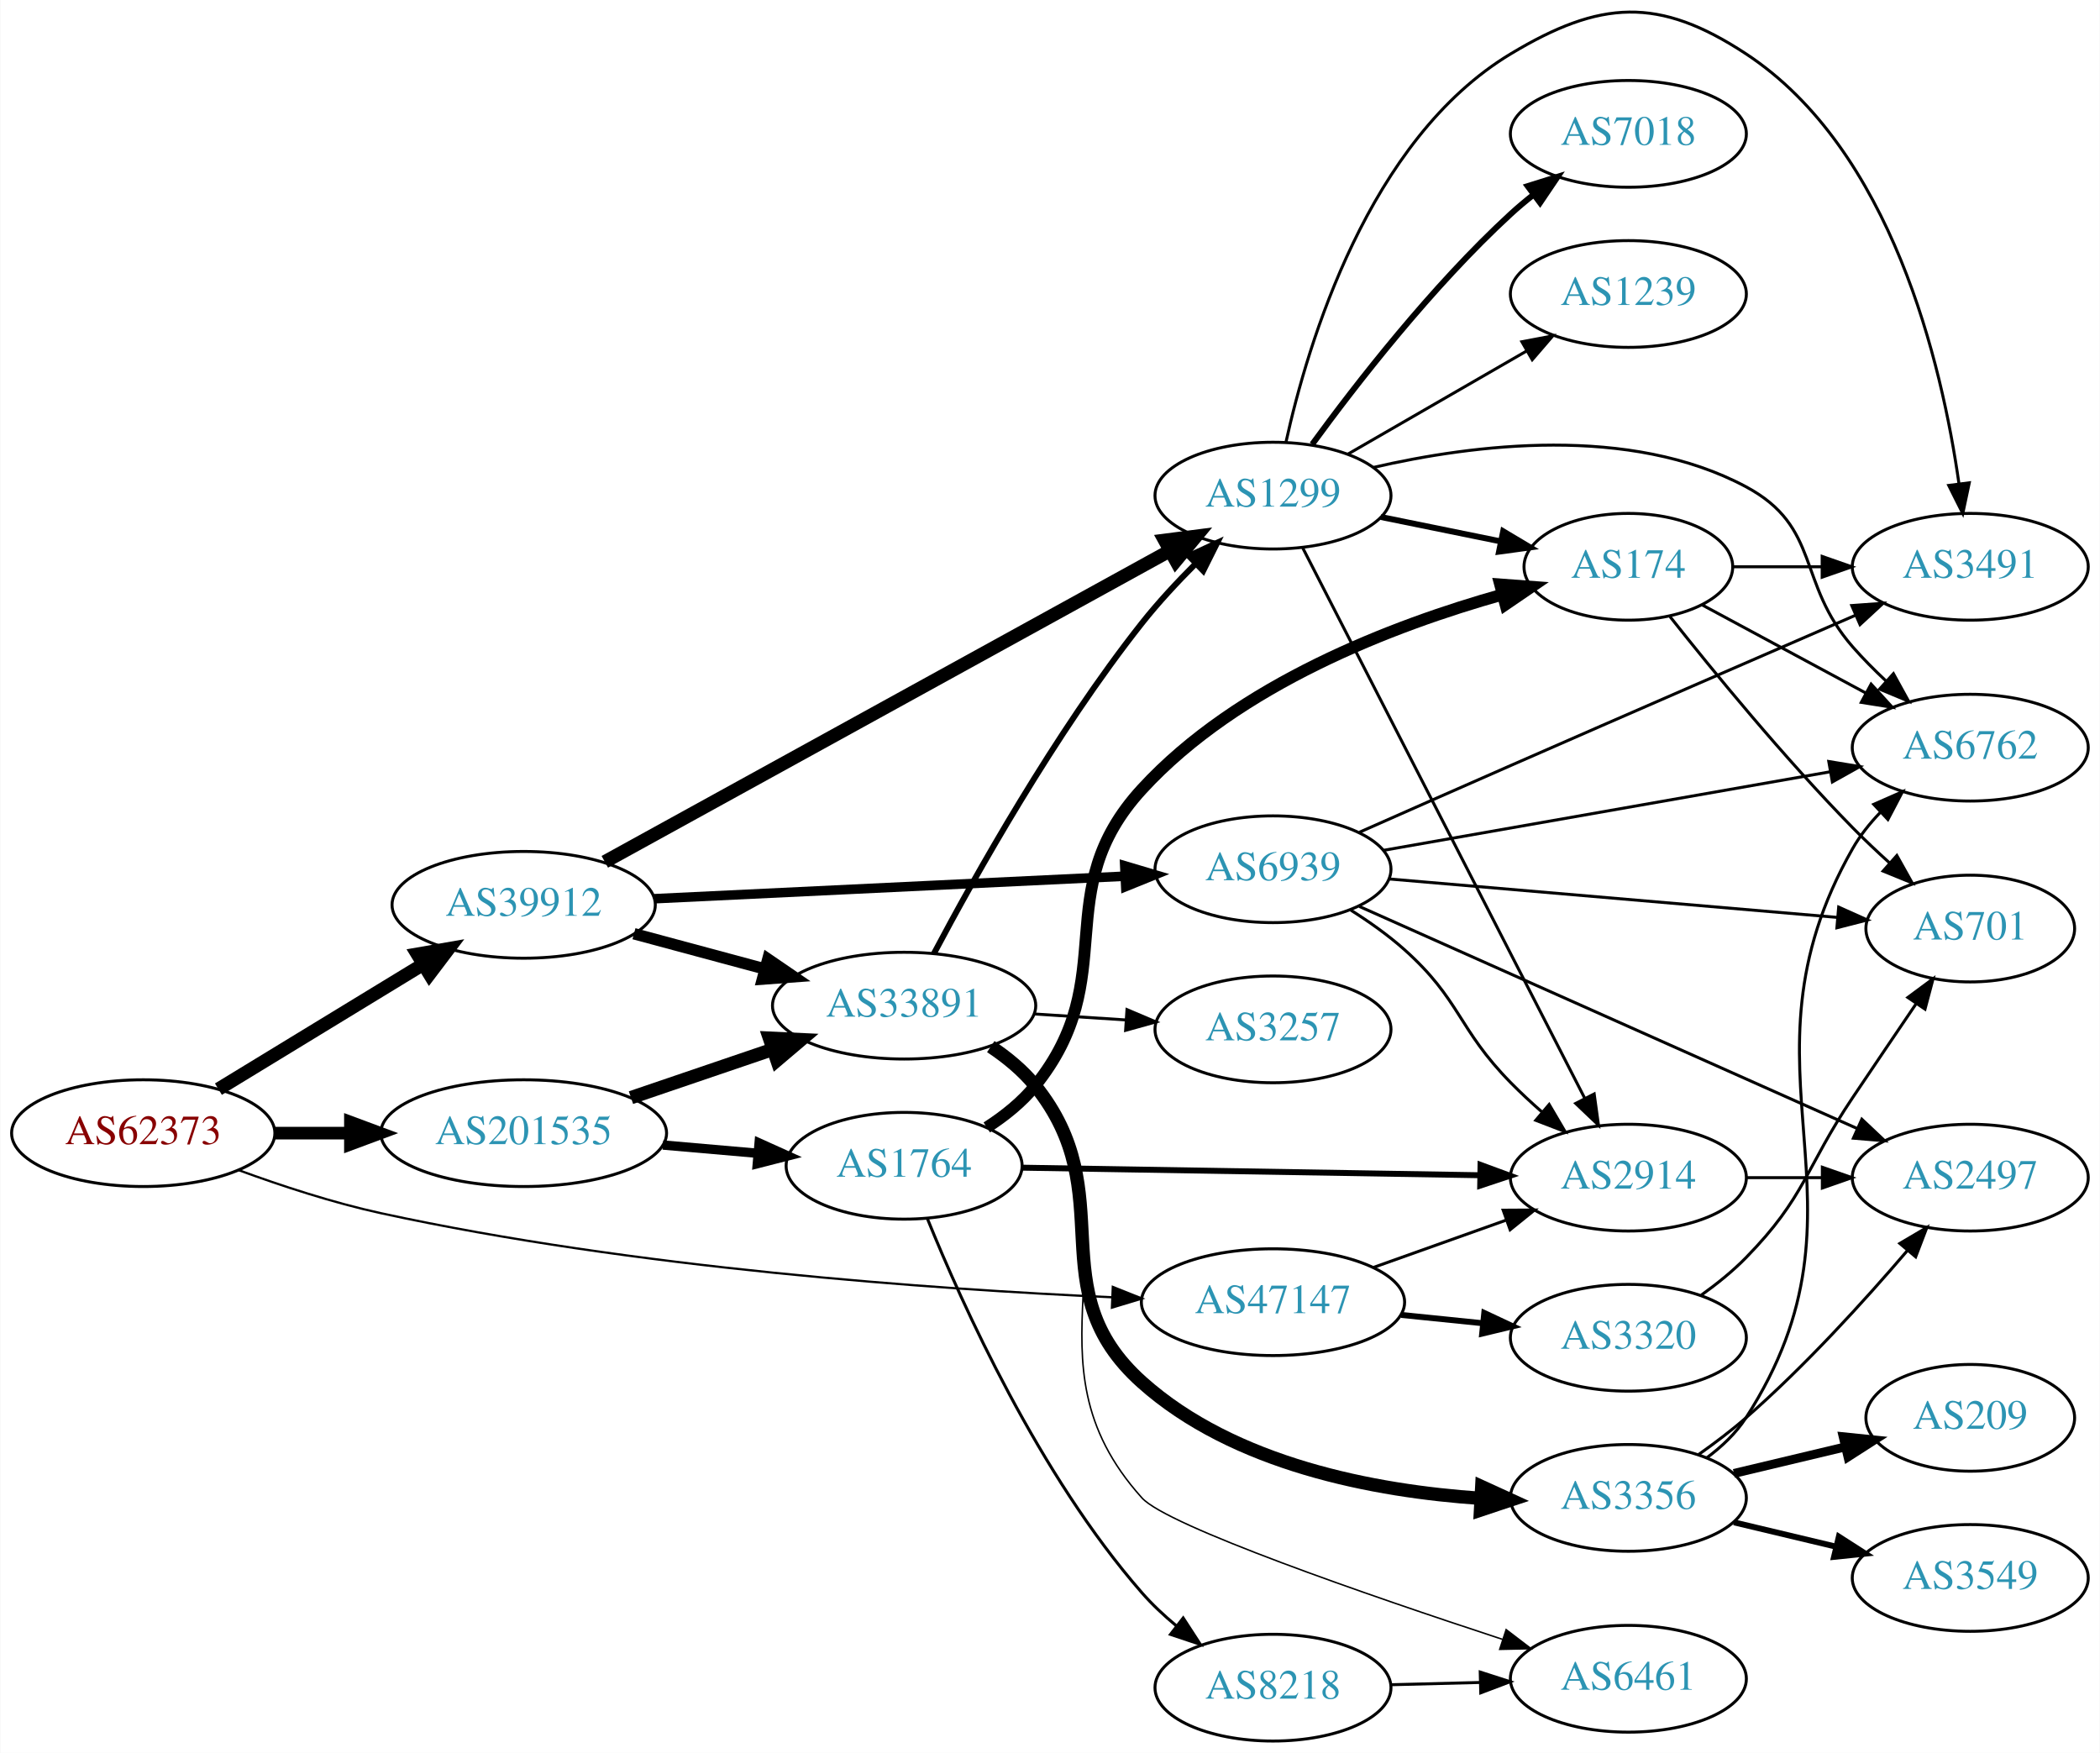
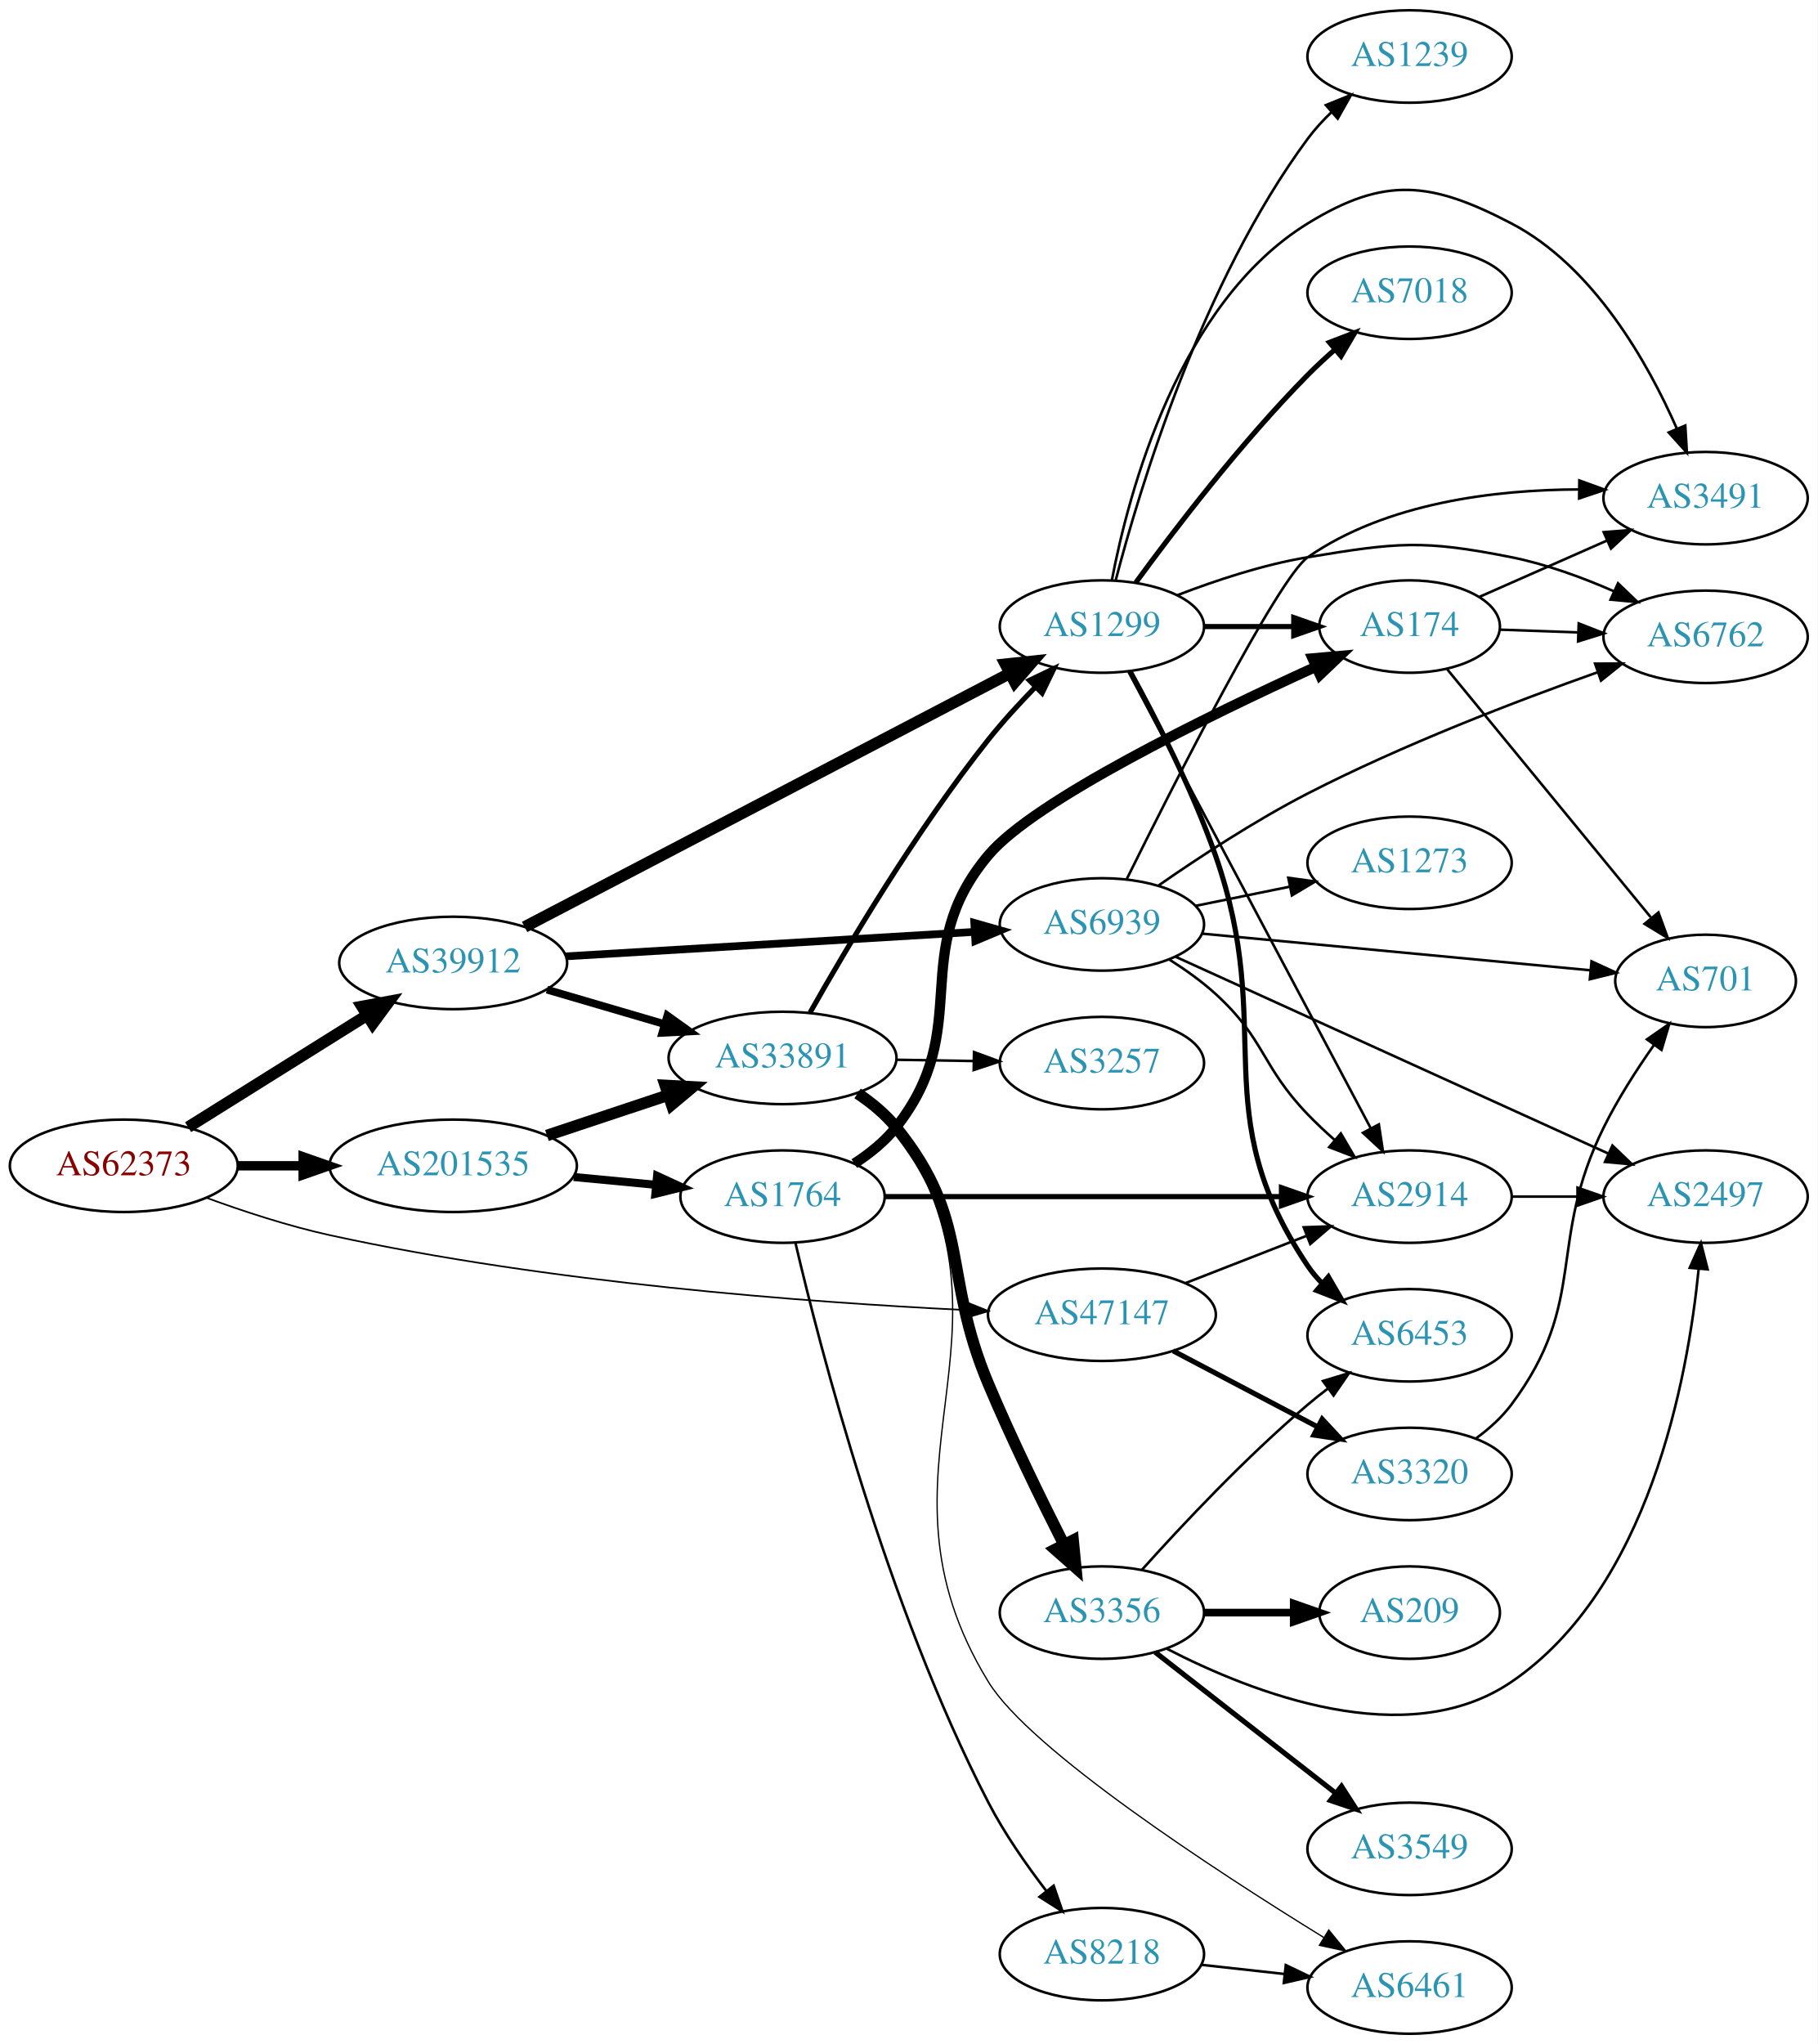
- <svg xmlns="http://www.w3.org/2000/svg" xmlns:xlink="http://www.w3.org/1999/xlink" width="708pt" height="591pt" viewBox="0.00 0.00 707.95 591.14">
-   <g id="graph0" class="graph" transform="scale(1 1) rotate(0) translate(4 587.144)">
-     <polygon fill="white" stroke="none" points="-4,4 -4,-587.144 703.954,-587.144 703.954,4 -4,4" />
+ <svg xmlns="http://www.w3.org/2000/svg" xmlns:xlink="http://www.w3.org/1999/xlink" width="708pt" height="796pt" viewBox="0.00 0.00 707.95 796.00">
+   <g id="graph0" class="graph" transform="scale(1 1) rotate(0) translate(4 792)">
+     <polygon fill="white" stroke="none" points="-4,4 -4,-792 703.954,-792 703.954,4 -4,4" />
    <g id="node1" class="node">
      <g id="a_node1">
        <a xlink:href="/asn/62373" xlink:title="AS62373 ~ Christian Singerl [AT]">
-           <ellipse fill="#ffffff" stroke="black" cx="44.196" cy="-205" rx="44.393" ry="18" />
-           <text text-anchor="middle" x="44.196" y="-201.3" font-family="Times,serif" font-size="14.00" fill="#880000">AS62373</text>
+           <ellipse fill="#ffffff" stroke="black" cx="44.196" cy="-338" rx="44.393" ry="18" />
+           <text text-anchor="middle" x="44.196" y="-334.3" font-family="Times,serif" font-size="14.00" fill="#880000">AS62373</text>
        </a>
      </g>
    </g>
    <g id="node2" class="node">
      <g id="a_node2">
        <a xlink:href="/asn/39912" xlink:title="AS39912 ~ oja.at GmbH [AT]">
-           <ellipse fill="#ffffff" stroke="black" cx="172.488" cy="-282" rx="44.393" ry="18" />
-           <text text-anchor="middle" x="172.488" y="-278.3" font-family="Times,serif" font-size="14.00" fill="#2c94b3">AS39912</text>
+           <ellipse fill="#ffffff" stroke="black" cx="172.488" cy="-417" rx="44.393" ry="18" />
+           <text text-anchor="middle" x="172.488" y="-413.3" font-family="Times,serif" font-size="14.00" fill="#2c94b3">AS39912</text>
        </a>
      </g>
    </g>
    <g id="edge1" class="edge">
-       <path fill="none" stroke="black" stroke-width="4.5" d="M69.546,-219.846C89.202,-231.83 117.045,-248.806 138.667,-261.989" />
-       <polygon fill="black" stroke="black" stroke-width="4.5" points="136.624,-265.355 147.212,-267.199 140.724,-258.632 136.624,-265.355" />
+       <path fill="none" stroke="black" stroke-width="4.5" d="M69.248,-353.045C88.999,-365.4 117.162,-383.017 138.931,-396.634" />
+       <polygon fill="black" stroke="black" stroke-width="4.5" points="136.96,-400.046 147.526,-402.011 141.136,-393.369 136.96,-400.046" />
    </g>
    <g id="node3" class="node">
      <g id="a_node3">
        <a xlink:href="/asn/47147" xlink:title="AS47147 ~ ANEXIA Internetdienstleistungs GmbH [AT]">
-           <ellipse fill="#ffffff" stroke="black" cx="425.172" cy="-148" rx="44.393" ry="18" />
-           <text text-anchor="middle" x="425.172" y="-144.3" font-family="Times,serif" font-size="14.00" fill="#2c94b3">AS47147</text>
+           <ellipse fill="#ffffff" stroke="black" cx="425.172" cy="-280" rx="44.393" ry="18" />
+           <text text-anchor="middle" x="425.172" y="-276.3" font-family="Times,serif" font-size="14.00" fill="#2c94b3">AS47147</text>
        </a>
      </g>
    </g>
    <g id="edge2" class="edge">
-       <path fill="none" stroke="black" stroke-width="0.75" d="M76.328,-192.542C90.736,-187.258 108.21,-181.519 124.392,-178 209.427,-159.506 310.552,-152.379 370.937,-149.656" />
-       <polygon fill="black" stroke="black" stroke-width="0.75" points="371.155,-153.15 380.997,-149.226 370.856,-146.156 371.155,-153.15" />
+       <path fill="none" stroke="black" stroke-width="0.643" d="M76.334,-325.567C90.742,-320.288 108.216,-314.546 124.392,-311 209.425,-292.359 310.55,-284.854 370.936,-281.884" />
+       <polygon fill="black" stroke="black" stroke-width="0.643" points="371.171,-285.377 380.996,-281.413 370.843,-278.385 371.171,-285.377" />
    </g>
    <g id="node4" class="node">
      <g id="a_node4">
        <a xlink:href="/asn/201535" xlink:title="AS201535 ~ andom-tec [AT]">
-           <ellipse fill="#ffffff" stroke="black" cx="172.488" cy="-205" rx="48.192" ry="18" />
-           <text text-anchor="middle" x="172.488" y="-201.3" font-family="Times,serif" font-size="14.00" fill="#2c94b3">AS201535</text>
+           <ellipse fill="#ffffff" stroke="black" cx="172.488" cy="-338" rx="48.192" ry="18" />
+           <text text-anchor="middle" x="172.488" y="-334.3" font-family="Times,serif" font-size="14.00" fill="#2c94b3">AS201535</text>
        </a>
      </g>
    </g>
    <g id="edge3" class="edge">
-       <path fill="none" stroke="black" stroke-width="4.25" d="M88.659,-205C96.775,-205 105.373,-205 113.838,-205" />
-       <polygon fill="black" stroke="black" stroke-width="4.25" points="114.057,-208.719 124.057,-205 114.057,-201.281 114.057,-208.719" />
+       <path fill="none" stroke="black" stroke-width="3.643" d="M88.659,-338C96.775,-338 105.373,-338 113.838,-338" />
+       <polygon fill="black" stroke="black" stroke-width="3.643" points="114.057,-341.5 124.057,-338 114.057,-334.5 114.057,-341.5" />
    </g>
    <g id="node5" class="node">
      <g id="a_node5">
        <a xlink:href="/asn/33891" xlink:title="AS33891 ~ CORE-BACKBONE GMBH GLOBAL NETWORK [DE]">
-           <ellipse fill="#ffffff" stroke="black" cx="300.78" cy="-248" rx="44.393" ry="18" />
-           <text text-anchor="middle" x="300.78" y="-244.3" font-family="Times,serif" font-size="14.00" fill="#2c94b3">AS33891</text>
+           <ellipse fill="#ffffff" stroke="black" cx="300.78" cy="-380" rx="44.393" ry="18" />
+           <text text-anchor="middle" x="300.78" y="-376.3" font-family="Times,serif" font-size="14.00" fill="#2c94b3">AS33891</text>
        </a>
      </g>
    </g>
    <g id="edge4" class="edge">
-       <path fill="none" stroke="black" stroke-width="3.857" d="M209.678,-272.257C223.418,-268.558 239.253,-264.295 253.779,-260.384" />
-       <polygon fill="black" stroke="black" stroke-width="3.857" points="254.838,-263.724 263.584,-257.744 253.018,-256.964 254.838,-263.724" />
+       <path fill="none" stroke="black" stroke-width="3" d="M209.003,-406.595C223.247,-402.422 239.827,-397.564 254.891,-393.151" />
+       <polygon fill="black" stroke="black" stroke-width="3" points="255.918,-396.497 264.531,-390.327 253.95,-389.78 255.918,-396.497" />
    </g>
    <g id="node6" class="node">
      <g id="a_node6">
        <a xlink:href="/asn/1299" xlink:title="AS1299 ~ Telia Carrier [EU]">
-           <ellipse fill="#ffffff" stroke="black" cx="425.172" cy="-420" rx="39.794" ry="18" />
-           <text text-anchor="middle" x="425.172" y="-416.3" font-family="Times,serif" font-size="14.00" fill="#2c94b3">AS1299</text>
+           <ellipse fill="#ffffff" stroke="black" cx="425.172" cy="-548" rx="39.794" ry="18" />
+           <text text-anchor="middle" x="425.172" y="-544.3" font-family="Times,serif" font-size="14.00" fill="#2c94b3">AS1299</text>
        </a>
      </g>
    </g>
    <g id="edge5" class="edge">
-       <path fill="none" stroke="black" stroke-width="4.5" d="M199.842,-296.508C245.64,-321.719 339.847,-373.579 390.38,-401.398" />
-       <polygon fill="black" stroke="black" stroke-width="4.5" points="388.627,-404.928 399.286,-406.301 392.425,-398.029 388.627,-404.928" />
+       <path fill="none" stroke="black" stroke-width="4.5" d="M200.315,-431.019C245.976,-454.88 338.754,-503.363 389.352,-529.804" />
+       <polygon fill="black" stroke="black" stroke-width="4.5" points="387.602,-533.332 398.288,-534.474 391.249,-526.353 387.602,-533.332" />
    </g>
    <g id="node7" class="node">
      <g id="a_node7">
        <a xlink:href="/asn/6939" xlink:title="AS6939 ~ Hurricane Electric LLC [US]">
-           <ellipse fill="#ffffff" stroke="black" cx="425.172" cy="-294" rx="39.794" ry="18" />
-           <text text-anchor="middle" x="425.172" y="-290.3" font-family="Times,serif" font-size="14.00" fill="#2c94b3">AS6939</text>
+           <ellipse fill="#ffffff" stroke="black" cx="425.172" cy="-432" rx="39.794" ry="18" />
+           <text text-anchor="middle" x="425.172" y="-428.3" font-family="Times,serif" font-size="14.00" fill="#2c94b3">AS6939</text>
        </a>
      </g>
    </g>
    <g id="edge6" class="edge">
-       <path fill="none" stroke="black" stroke-width="3.214" d="M216.582,-284.063C260.701,-286.175 329.162,-289.452 375.281,-291.66" />
-       <polygon fill="black" stroke="black" stroke-width="3.214" points="375.185,-295.159 385.341,-292.141 375.52,-288.167 375.185,-295.159" />
-     </g>
-     <g id="node16" class="node">
-       <g id="a_node16">
+       <path fill="none" stroke="black" stroke-width="3" d="M216.297,-419.562C260.5,-422.206 329.354,-426.326 375.574,-429.092" />
+       <polygon fill="black" stroke="black" stroke-width="3" points="375.461,-432.592 385.652,-429.695 375.879,-425.604 375.461,-432.592" />
+     </g>
+     <g id="node17" class="node">
+       <g id="a_node17">
        <a xlink:href="/asn/2914" xlink:title="AS2914 ~ NTT America, Inc. [US]">
-           <ellipse fill="#ffffff" stroke="black" cx="545.014" cy="-190" rx="39.794" ry="18" />
-           <text text-anchor="middle" x="545.014" y="-186.3" font-family="Times,serif" font-size="14.00" fill="#2c94b3">AS2914</text>
+           <ellipse fill="#ffffff" stroke="black" cx="545.014" cy="-326" rx="39.794" ry="18" />
+           <text text-anchor="middle" x="545.014" y="-322.3" font-family="Times,serif" font-size="14.00" fill="#2c94b3">AS2914</text>
+         </a>
+       </g>
+     </g>
+     <g id="edge23" class="edge">
+       <path fill="none" stroke="black" d="M457.752,-292.327C472.18,-297.96 489.42,-304.689 504.681,-310.646" />
+       <polygon fill="black" stroke="black" points="503.787,-314.054 514.375,-314.43 506.333,-307.534 503.787,-314.054" />
+     </g>
+     <g id="node21" class="node">
+       <g id="a_node21">
+         <a xlink:href="/asn/3320" xlink:title="AS3320 ~ DTAG [DE]">
+           <ellipse fill="#ffffff" stroke="black" cx="545.014" cy="-218" rx="39.794" ry="18" />
+           <text text-anchor="middle" x="545.014" y="-214.3" font-family="Times,serif" font-size="14.00" fill="#2c94b3">AS3320</text>
        </a>
      </g>
    </g>
    <g id="edge22" class="edge">
-       <path fill="none" stroke="black" d="M458.998,-159.699C472.831,-164.63 489.069,-170.417 503.627,-175.606" />
-       <polygon fill="black" stroke="black" points="502.792,-179.024 513.387,-179.084 505.142,-172.43 502.792,-179.024" />
-     </g>
-     <g id="node20" class="node">
-       <g id="a_node20">
-         <a xlink:href="/asn/3320" xlink:title="AS3320 ~ DTAG [DE]">
-           <ellipse fill="#ffffff" stroke="black" cx="545.014" cy="-136" rx="39.794" ry="18" />
-           <text text-anchor="middle" x="545.014" y="-132.3" font-family="Times,serif" font-size="14.00" fill="#2c94b3">AS3320</text>
-         </a>
-       </g>
-     </g>
-     <g id="edge21" class="edge">
-       <path fill="none" stroke="black" stroke-width="2" d="M468.383,-143.702C477.308,-142.793 486.791,-141.827 495.915,-140.898" />
-       <polygon fill="black" stroke="black" stroke-width="2" points="496.421,-144.365 506.015,-139.87 495.712,-137.401 496.421,-144.365" />
+       <path fill="none" stroke="black" stroke-width="2" d="M452.912,-265.931C469.566,-257.169 491.169,-245.803 509.158,-236.339" />
+       <polygon fill="black" stroke="black" stroke-width="2" points="510.97,-239.341 518.19,-231.587 507.71,-233.146 510.97,-239.341" />
    </g>
    <g id="edge25" class="edge">
-       <path fill="none" stroke="black" stroke-width="4.5" d="M208.667,-216.978C223.396,-221.993 240.668,-227.873 256.19,-233.159" />
-       <polygon fill="black" stroke="black" stroke-width="4.5" points="255.358,-237.035 266.094,-236.531 257.897,-229.58 255.358,-237.035" />
-     </g>
-     <g id="node22" class="node">
-       <g id="a_node22">
+       <path fill="none" stroke="black" stroke-width="4.5" d="M209.003,-349.811C223.606,-354.667 240.665,-360.34 256.027,-365.449" />
+       <polygon fill="black" stroke="black" stroke-width="4.5" points="255.103,-369.292 265.835,-368.711 257.588,-361.819 255.103,-369.292" />
+     </g>
+     <g id="node23" class="node">
+       <g id="a_node23">
        <a xlink:href="/asn/1764" xlink:title="AS1764 ~ NEXTLAYER-AS [AT]">
-           <ellipse fill="#ffffff" stroke="black" cx="300.78" cy="-194" rx="39.794" ry="18" />
-           <text text-anchor="middle" x="300.78" y="-190.3" font-family="Times,serif" font-size="14.00" fill="#2c94b3">AS1764</text>
-         </a>
-       </g>
-     </g>
-     <g id="edge24" class="edge">
-       <path fill="none" stroke="black" stroke-width="3.15" d="M219.439,-200.998C229.807,-200.095 240.844,-199.133 251.311,-198.222" />
-       <polygon fill="black" stroke="black" stroke-width="3.15" points="251.884,-201.685 261.543,-197.33 251.277,-194.711 251.884,-201.685" />
+           <ellipse fill="#ffffff" stroke="black" cx="300.78" cy="-326" rx="39.794" ry="18" />
+           <text text-anchor="middle" x="300.78" y="-322.3" font-family="Times,serif" font-size="14.00" fill="#2c94b3">AS1764</text>
+         </a>
+       </g>
+     </g>
+     <g id="edge26" class="edge">
+       <path fill="none" stroke="black" stroke-width="3.15" d="M219.439,-333.634C229.807,-332.649 240.844,-331.6 251.311,-330.605" />
+       <polygon fill="black" stroke="black" stroke-width="3.15" points="251.919,-334.064 261.543,-329.633 251.256,-327.095 251.919,-334.064" />
    </g>
    <g id="edge10" class="edge">
-       <path fill="none" stroke="black" stroke-width="2" d="M310.817,-265.547C324.4,-291.195 351.633,-339.897 380.976,-377 386.448,-383.92 392.938,-390.893 399.202,-397.152" />
-       <polygon fill="black" stroke="black" stroke-width="2" points="396.766,-399.665 406.377,-404.124 401.644,-394.645 396.766,-399.665" />
+       <path fill="none" stroke="black" stroke-width="2" d="M311.47,-397.612C325.433,-422.373 352.66,-468.426 380.976,-504 386.534,-510.983 393.054,-518.085 399.319,-524.487" />
+       <polygon fill="black" stroke="black" stroke-width="2" points="396.932,-527.049 406.484,-531.632 401.875,-522.093 396.932,-527.049" />
    </g>
    <g id="node8" class="node">
      <g id="a_node8">
-         <a xlink:href="/asn/3356" xlink:title="AS3356 ~ Level 3 Parent, LLC [US]">
-           <ellipse fill="#ffffff" stroke="black" cx="545.014" cy="-82" rx="39.794" ry="18" />
-           <text text-anchor="middle" x="545.014" y="-78.3" font-family="Times,serif" font-size="14.00" fill="#2c94b3">AS3356</text>
+         <a xlink:href="/asn/3257" xlink:title="AS3257 ~ GTT [DE]">
+           <ellipse fill="#ffffff" stroke="black" cx="425.172" cy="-378" rx="39.794" ry="18" />
+           <text text-anchor="middle" x="425.172" y="-374.3" font-family="Times,serif" font-size="14.00" fill="#2c94b3">AS3257</text>
        </a>
      </g>
    </g>
    <g id="edge7" class="edge">
-       <path fill="none" stroke="black" stroke-width="4.5" d="M330.004,-234.187C335.524,-230.498 340.867,-226.093 344.976,-221 374.636,-184.236 345.777,-152.501 380.976,-121 412.064,-93.177 459.458,-84.285 495.148,-81.847" />
-       <polygon fill="black" stroke="black" stroke-width="4.5" points="495.573,-85.767 505.348,-81.301 495.152,-77.904 495.573,-85.767" />
+       <path fill="none" stroke="black" d="M345.275,-379.289C354.964,-379.131 365.301,-378.962 375.194,-378.8" />
+       <polygon fill="black" stroke="black" points="375.355,-382.298 385.296,-378.635 375.241,-375.299 375.355,-382.298" />
    </g>
    <g id="node9" class="node">
      <g id="a_node9">
        <a xlink:href="/asn/6461" xlink:title="AS6461 ~ Zayo Bandwidth [US]">
-           <ellipse fill="#ffffff" stroke="black" cx="545.014" cy="-21" rx="39.794" ry="18" />
-           <text text-anchor="middle" x="545.014" y="-17.3" font-family="Times,serif" font-size="14.00" fill="#2c94b3">AS6461</text>
+           <ellipse fill="#ffffff" stroke="black" cx="545.014" cy="-18" rx="39.794" ry="18" />
+           <text text-anchor="middle" x="545.014" y="-14.3" font-family="Times,serif" font-size="14.00" fill="#2c94b3">AS6461</text>
        </a>
      </g>
    </g>
    <g id="edge8" class="edge">
-       <path fill="none" stroke="black" stroke-width="0.5" d="M330.366,-234.466C335.863,-230.76 341.105,-226.277 344.976,-221 382.716,-169.54 338.272,-129.422 380.976,-82 389.478,-72.559 457.16,-49.2 502.605,-34.282" />
-       <polygon fill="black" stroke="black" stroke-width="0.5" points="503.798,-37.574 512.217,-31.143 501.625,-30.92 503.798,-37.574" />
+       <path fill="none" stroke="black" stroke-width="0.5" d="M330.725,-366.717C336.2,-362.995 341.342,-358.443 344.976,-353 399.014,-272.056 330.142,-219.993 380.976,-137 397.167,-110.566 468.845,-63.835 511.585,-37.485" />
+       <polygon fill="black" stroke="black" stroke-width="0.5" points="513.537,-40.394 520.236,-32.186 509.881,-34.425 513.537,-40.394" />
    </g>
    <g id="node10" class="node">
      <g id="a_node10">
-         <a xlink:href="/asn/3257" xlink:title="AS3257 ~ GTT [DE]">
-           <ellipse fill="#ffffff" stroke="black" cx="425.172" cy="-240" rx="39.794" ry="18" />
-           <text text-anchor="middle" x="425.172" y="-236.3" font-family="Times,serif" font-size="14.00" fill="#2c94b3">AS3257</text>
+         <a xlink:href="/asn/3356" xlink:title="AS3356 ~ Level 3 Parent, LLC [US]">
+           <ellipse fill="#ffffff" stroke="black" cx="425.172" cy="-164" rx="39.794" ry="18" />
+           <text text-anchor="middle" x="425.172" y="-160.3" font-family="Times,serif" font-size="14.00" fill="#2c94b3">AS3356</text>
        </a>
      </g>
    </g>
    <g id="edge9" class="edge">
-       <path fill="none" stroke="black" d="M344.587,-245.202C354.616,-244.546 365.373,-243.843 375.633,-243.173" />
-       <polygon fill="black" stroke="black" points="375.932,-246.661 385.682,-242.516 375.475,-239.676 375.932,-246.661" />
+       <path fill="none" stroke="black" stroke-width="4.5" d="M330.004,-366.187C335.524,-362.498 340.867,-358.093 344.976,-353 374.636,-316.236 362.637,-296.532 380.976,-253 389.977,-231.632 401.498,-208.051 410.377,-190.532" />
+       <polygon fill="black" stroke="black" stroke-width="4.5" points="413.96,-192.173 415.005,-181.476 406.948,-188.589 413.96,-192.173" />
    </g>
    <g id="node11" class="node">
      <g id="a_node11">
        <a xlink:href="/asn/3491" xlink:title="AS3491 ~ PCCW Global, Inc. [US]">
-           <ellipse fill="#ffffff" stroke="black" cx="660.307" cy="-396" rx="39.794" ry="18" />
-           <text text-anchor="middle" x="660.307" y="-392.3" font-family="Times,serif" font-size="14.00" fill="#2c94b3">AS3491</text>
+           <ellipse fill="#ffffff" stroke="black" cx="660.307" cy="-598" rx="39.794" ry="18" />
+           <text text-anchor="middle" x="660.307" y="-594.3" font-family="Times,serif" font-size="14.00" fill="#2c94b3">AS3491</text>
        </a>
      </g>
    </g>
    <g id="edge11" class="edge">
-       <path fill="none" stroke="black" d="M429.563,-438.106C436.822,-471.062 457.283,-540.103 505.368,-569 535.574,-587.153 555.216,-588.364 584.661,-569 633.856,-536.648 650.774,-464.264 656.484,-424.137" />
-       <polygon fill="black" stroke="black" points="659.987,-424.332 657.788,-413.968 653.044,-423.442 659.987,-424.332" />
+       <path fill="none" stroke="black" d="M429.033,-565.967C435.558,-600.182 455.063,-674.033 505.368,-705 535.379,-723.474 553.416,-721.3 584.661,-705 616.713,-688.279 637.815,-650.815 649.161,-624.974" />
+       <polygon fill="black" stroke="black" points="652.407,-626.282 653.034,-615.706 645.949,-623.583 652.407,-626.282" />
    </g>
    <g id="node12" class="node">
      <g id="a_node12">
-         <a xlink:href="/asn/174" xlink:title="AS174 ~ Cogent Communications [US]">
-           <ellipse fill="#ffffff" stroke="black" cx="545.014" cy="-396" rx="35.194" ry="18" />
-           <text text-anchor="middle" x="545.014" y="-392.3" font-family="Times,serif" font-size="14.00" fill="#2c94b3">AS174</text>
+         <a xlink:href="/asn/6453" xlink:title="AS6453 ~ TATA COMMUNICATIONS (AMERICA) INC [US]">
+           <ellipse fill="#ffffff" stroke="black" cx="545.014" cy="-272" rx="39.794" ry="18" />
+           <text text-anchor="middle" x="545.014" y="-268.3" font-family="Times,serif" font-size="14.00" fill="#2c94b3">AS6453</text>
        </a>
      </g>
    </g>
    <g id="edge12" class="edge">
-       <path fill="none" stroke="black" stroke-width="2" d="M461.529,-412.799C474.278,-410.203 488.791,-407.247 502.05,-404.546" />
-       <polygon fill="black" stroke="black" stroke-width="2" points="502.796,-407.967 511.896,-402.541 501.399,-401.107 502.796,-407.967" />
+       <path fill="none" stroke="black" stroke-width="2" d="M436.193,-530.452C445.87,-512.866 460.349,-484.776 469.368,-459 493.441,-390.201 464.746,-359.52 505.368,-299 506.993,-296.579 508.914,-294.309 511.018,-292.195" />
+       <polygon fill="black" stroke="black" stroke-width="2" points="513.385,-294.776 518.706,-285.614 508.833,-289.458 513.385,-294.776" />
    </g>
    <g id="node13" class="node">
      <g id="a_node13">
-         <a xlink:href="/asn/6762" xlink:title="AS6762 ~ TELECOM ITALIA SPARKLE S.p.A. [IT]">
-           <ellipse fill="#ffffff" stroke="black" cx="660.307" cy="-335" rx="39.794" ry="18" />
-           <text text-anchor="middle" x="660.307" y="-331.3" font-family="Times,serif" font-size="14.00" fill="#2c94b3">AS6762</text>
+         <a xlink:href="/asn/174" xlink:title="AS174 ~ Cogent Communications [US]">
+           <ellipse fill="#ffffff" stroke="black" cx="545.014" cy="-548" rx="35.194" ry="18" />
+           <text text-anchor="middle" x="545.014" y="-544.3" font-family="Times,serif" font-size="14.00" fill="#2c94b3">AS174</text>
        </a>
      </g>
    </g>
    <g id="edge13" class="edge">
-       <path fill="none" stroke="black" d="M458.998,-429.498C492.654,-437.289 545.474,-443.972 584.661,-423 610.092,-409.39 601.671,-390.711 620.661,-369 624.103,-365.065 627.99,-361.153 631.938,-357.459" />
-       <polygon fill="black" stroke="black" points="634.397,-359.956 639.508,-350.675 629.725,-354.743 634.397,-359.956" />
+       <path fill="none" stroke="black" stroke-width="2" d="M465.085,-548C476.171,-548 488.331,-548 499.713,-548" />
+       <polygon fill="black" stroke="black" stroke-width="2" points="499.895,-551.5 509.895,-548 499.895,-544.5 499.895,-551.5" />
    </g>
    <g id="node14" class="node">
      <g id="a_node14">
-         <a xlink:href="/asn/7018" xlink:title="AS7018 ~ AT&amp;T Services, Inc. [US]">
-           <ellipse fill="#ffffff" stroke="black" cx="545.014" cy="-542" rx="39.794" ry="18" />
-           <text text-anchor="middle" x="545.014" y="-538.3" font-family="Times,serif" font-size="14.00" fill="#2c94b3">AS7018</text>
+         <a xlink:href="/asn/1239" xlink:title="AS1239 ~ Sprint [US]">
+           <ellipse fill="#ffffff" stroke="black" cx="545.014" cy="-770" rx="39.794" ry="18" />
+           <text text-anchor="middle" x="545.014" y="-766.3" font-family="Times,serif" font-size="14.00" fill="#2c94b3">AS1239</text>
        </a>
      </g>
    </g>
    <g id="edge14" class="edge">
-       <path fill="none" stroke="black" stroke-width="2" d="M438.394,-437.31C452.994,-457.312 478.798,-490.6 505.368,-515 507.779,-517.214 510.381,-519.396 513.054,-521.501" />
-       <polygon fill="black" stroke="black" stroke-width="2" points="511.058,-524.379 521.17,-527.542 515.238,-518.764 511.058,-524.379" />
+       <path fill="none" stroke="black" d="M430.529,-565.954C439.787,-601.478 464.022,-682.126 505.368,-738 508.064,-741.643 511.261,-745.128 514.643,-748.367" />
+       <polygon fill="black" stroke="black" points="512.402,-751.057 522.222,-755.034 517.025,-745.801 512.402,-751.057" />
    </g>
    <g id="node15" class="node">
      <g id="a_node15">
-         <a xlink:href="/asn/1239" xlink:title="AS1239 ~ Sprint [US]">
-           <ellipse fill="#ffffff" stroke="black" cx="545.014" cy="-488" rx="39.794" ry="18" />
-           <text text-anchor="middle" x="545.014" y="-484.3" font-family="Times,serif" font-size="14.00" fill="#2c94b3">AS1239</text>
+         <a xlink:href="/asn/6762" xlink:title="AS6762 ~ TELECOM ITALIA SPARKLE S.p.A. [IT]">
+           <ellipse fill="#ffffff" stroke="black" cx="660.307" cy="-544" rx="39.794" ry="18" />
+           <text text-anchor="middle" x="660.307" y="-540.3" font-family="Times,serif" font-size="14.00" fill="#2c94b3">AS6762</text>
        </a>
      </g>
    </g>
    <g id="edge15" class="edge">
-       <path fill="none" stroke="black" d="M450.303,-433.925C467.743,-443.988 491.516,-457.707 510.754,-468.808" />
-       <polygon fill="black" stroke="black" points="509.099,-471.893 519.51,-473.86 512.598,-465.83 509.099,-471.893" />
+       <path fill="none" stroke="black" d="M454.548,-560.208C469.387,-565.936 488.028,-572.125 505.368,-575 540.135,-580.764 550.1,-581.891 584.661,-575 598.126,-572.315 612.202,-567.154 624.456,-561.802" />
+       <polygon fill="black" stroke="black" points="626.205,-564.851 633.846,-557.512 623.296,-558.484 626.205,-564.851" />
+     </g>
+     <g id="node16" class="node">
+       <g id="a_node16">
+         <a xlink:href="/asn/7018" xlink:title="AS7018 ~ AT&amp;T Services, Inc. [US]">
+           <ellipse fill="#ffffff" stroke="black" cx="545.014" cy="-678" rx="39.794" ry="18" />
+           <text text-anchor="middle" x="545.014" y="-674.3" font-family="Times,serif" font-size="14.00" fill="#2c94b3">AS7018</text>
+         </a>
+       </g>
    </g>
    <g id="edge16" class="edge">
-       <path fill="none" stroke="black" d="M435.223,-402.334C455.745,-362.281 505.912,-264.366 530.281,-216.804" />
-       <polygon fill="black" stroke="black" points="533.487,-218.222 534.932,-207.726 527.257,-215.03 533.487,-218.222" />
-     </g>
-     <g id="edge34" class="edge">
-       <path fill="none" stroke="black" d="M454.378,-306.511C469.491,-313.204 488.435,-321.574 505.368,-329 545.04,-346.4 590.534,-366.179 621.718,-379.71" />
-       <polygon fill="black" stroke="black" points="620.347,-382.93 630.914,-383.699 623.133,-376.508 620.347,-382.93" />
+       <path fill="none" stroke="black" stroke-width="2" d="M438.392,-565.151C453.192,-585.418 479.383,-619.704 505.368,-646 508.624,-649.296 512.196,-652.603 515.811,-655.775" />
+       <polygon fill="black" stroke="black" stroke-width="2" points="513.796,-658.655 523.689,-662.446 518.32,-653.313 513.796,-658.655" />
+     </g>
+     <g id="edge17" class="edge">
+       <path fill="none" stroke="black" d="M435.419,-530.58C455.934,-491.932 505.373,-398.796 529.828,-352.726" />
+       <polygon fill="black" stroke="black" points="533.05,-354.12 534.647,-343.646 526.867,-350.838 533.05,-354.12" />
+     </g>
+     <g id="edge40" class="edge">
+       <path fill="none" stroke="black" d="M434.885,-449.738C452.97,-486.237 493.856,-567.011 505.368,-575 536.017,-596.27 578.38,-601.288 610.908,-601.396" />
+       <polygon fill="black" stroke="black" points="611.139,-604.894 621.096,-601.274 611.055,-597.894 611.139,-604.894" />
+     </g>
+     <g id="edge38" class="edge">
+       <path fill="none" stroke="black" d="M447.342,-447.248C462.917,-458.06 484.859,-472.461 505.368,-483 542.283,-501.97 586.522,-518.945 618.083,-530.141" />
+       <polygon fill="black" stroke="black" points="617.264,-533.563 627.859,-533.568 619.58,-526.957 617.264,-533.563" />
+     </g>
+     <g id="edge35" class="edge">
+       <path fill="none" stroke="black" d="M451.475,-418.297C457.642,-414.402 464.002,-409.879 469.368,-405 488.836,-387.299 487.119,-376.955 505.368,-358 508.581,-354.662 512.128,-351.33 515.73,-348.145" />
+       <polygon fill="black" stroke="black" points="518.241,-350.605 523.597,-341.464 513.71,-345.269 518.241,-350.605" />
+     </g>
+     <g id="node20" class="node">
+       <g id="a_node20">
+         <a xlink:href="/asn/2497" xlink:title="AS2497 ~ Internet Initiative Japan Inc. [JP]">
+           <ellipse fill="#ffffff" stroke="black" cx="660.307" cy="-326" rx="39.794" ry="18" />
+           <text text-anchor="middle" x="660.307" y="-322.3" font-family="Times,serif" font-size="14.00" fill="#2c94b3">AS2497</text>
+         </a>
+       </g>
+     </g>
+     <g id="edge39" class="edge">
+       <path fill="none" stroke="black" d="M453.831,-419.424C495.808,-400.338 575.656,-364.034 622.496,-342.737" />
+       <polygon fill="black" stroke="black" points="624.03,-345.885 631.684,-338.559 621.132,-339.512 624.03,-345.885" />
+     </g>
+     <g id="node22" class="node">
+       <g id="a_node22">
+         <a xlink:href="/asn/701" xlink:title="AS701 ~ UUNET [US]">
+           <ellipse fill="#ffffff" stroke="black" cx="660.307" cy="-410" rx="35.194" ry="18" />
+           <text text-anchor="middle" x="660.307" y="-406.3" font-family="Times,serif" font-size="14.00" fill="#2c94b3">AS701</text>
+         </a>
+       </g>
    </g>
    <g id="edge36" class="edge">
-       <path fill="none" stroke="black" d="M462.343,-300.361C502.923,-307.498 568.848,-319.091 613.121,-326.878" />
-       <polygon fill="black" stroke="black" points="612.596,-330.339 623.051,-328.624 613.808,-323.445 612.596,-330.339" />
+       <path fill="none" stroke="black" d="M464.148,-428.416C505.597,-424.505 571.862,-418.252 615.485,-414.135" />
+       <polygon fill="black" stroke="black" points="615.889,-417.613 625.516,-413.189 615.231,-410.644 615.889,-417.613" />
+     </g>
+     <g id="node25" class="node">
+       <g id="a_node25">
+         <a xlink:href="/asn/1273" xlink:title="AS1273 ~ Vodafone Group PLC [EU]">
+           <ellipse fill="#ffffff" stroke="black" cx="545.014" cy="-456" rx="39.794" ry="18" />
+           <text text-anchor="middle" x="545.014" y="-452.3" font-family="Times,serif" font-size="14.00" fill="#2c94b3">AS1273</text>
+         </a>
+       </g>
    </g>
    <g id="edge37" class="edge">
-       <path fill="none" stroke="black" d="M451.404,-280.218C457.573,-276.325 463.951,-271.822 469.368,-267 488.499,-249.97 487.41,-240.263 505.368,-222 508.616,-218.696 512.183,-215.384 515.796,-212.21" />
-       <polygon fill="black" stroke="black" points="518.305,-214.671 523.672,-205.536 513.78,-209.33 518.305,-214.671" />
-     </g>
-     <g id="node19" class="node">
-       <g id="a_node19">
-         <a xlink:href="/asn/2497" xlink:title="AS2497 ~ Internet Initiative Japan Inc. [JP]">
-           <ellipse fill="#ffffff" stroke="black" cx="660.307" cy="-190" rx="39.794" ry="18" />
-           <text text-anchor="middle" x="660.307" y="-186.3" font-family="Times,serif" font-size="14.00" fill="#2c94b3">AS2497</text>
-         </a>
-       </g>
-     </g>
-     <g id="edge35" class="edge">
-       <path fill="none" stroke="black" d="M454.293,-281.455C496.328,-262.704 575.587,-227.347 622.284,-206.516" />
-       <polygon fill="black" stroke="black" points="623.742,-209.698 631.449,-202.427 620.891,-203.305 623.742,-209.698" />
-     </g>
-     <g id="node21" class="node">
-       <g id="a_node21">
-         <a xlink:href="/asn/701" xlink:title="AS701 ~ UUNET [US]">
-           <ellipse fill="#ffffff" stroke="black" cx="660.307" cy="-274" rx="35.194" ry="18" />
-           <text text-anchor="middle" x="660.307" y="-270.3" font-family="Times,serif" font-size="14.00" fill="#2c94b3">AS701</text>
-         </a>
-       </g>
-     </g>
-     <g id="edge38" class="edge">
-       <path fill="none" stroke="black" d="M464.408,-290.72C505.907,-287.16 572.057,-281.485 615.587,-277.751" />
-       <polygon fill="black" stroke="black" points="615.932,-281.234 625.596,-276.892 615.333,-274.26 615.932,-281.234" />
-     </g>
-     <g id="edge19" class="edge">
-       <path fill="none" stroke="black" d="M571.462,-95.523C576.511,-99.271 581.288,-103.774 584.661,-109 631.743,-181.945 577.724,-225.54 620.661,-301 623.128,-305.335 626.356,-309.396 629.896,-313.096" />
-       <polygon fill="black" stroke="black" points="627.759,-315.89 637.457,-320.157 632.537,-310.774 627.759,-315.89" />
-     </g>
-     <g id="node17" class="node">
-       <g id="a_node17">
-         <a xlink:href="/asn/209" xlink:title="AS209 ~ CenturyLink Communications, LLC [US]">
-           <ellipse fill="#ffffff" stroke="black" cx="660.307" cy="-109" rx="35.194" ry="18" />
-           <text text-anchor="middle" x="660.307" y="-105.3" font-family="Times,serif" font-size="14.00" fill="#2c94b3">AS209</text>
-         </a>
-       </g>
-     </g>
-     <g id="edge17" class="edge">
-       <path fill="none" stroke="black" stroke-width="3" d="M580.622,-90.248C592.416,-93.058 605.721,-96.229 617.988,-99.153" />
-       <polygon fill="black" stroke="black" stroke-width="3" points="617.454,-102.624 627.993,-101.537 619.077,-95.814 617.454,-102.624" />
+       <path fill="none" stroke="black" d="M461.529,-439.201C473.075,-441.552 486.067,-444.198 498.265,-446.683" />
+       <polygon fill="black" stroke="black" points="497.778,-450.155 508.275,-448.721 499.175,-443.296 497.778,-450.155" />
+     </g>
+     <g id="edge21" class="edge">
+       <path fill="none" stroke="black" d="M440.818,-180.725C456.119,-197.765 481.216,-224.523 505.368,-245 507.865,-247.117 510.525,-249.232 513.237,-251.293" />
+       <polygon fill="black" stroke="black" points="511.274,-254.194 521.413,-257.266 515.403,-248.541 511.274,-254.194" />
    </g>
    <g id="node18" class="node">
      <g id="a_node18">
        <a xlink:href="/asn/3549" xlink:title="AS3549 ~ Level 3 Parent, LLC [US]">
-           <ellipse fill="#ffffff" stroke="black" cx="660.307" cy="-55" rx="39.794" ry="18" />
-           <text text-anchor="middle" x="660.307" y="-51.3" font-family="Times,serif" font-size="14.00" fill="#2c94b3">AS3549</text>
+           <ellipse fill="#ffffff" stroke="black" cx="545.014" cy="-72" rx="39.794" ry="18" />
+           <text text-anchor="middle" x="545.014" y="-68.3" font-family="Times,serif" font-size="14.00" fill="#2c94b3">AS3549</text>
        </a>
      </g>
    </g>
    <g id="edge18" class="edge">
-       <path fill="none" stroke="black" stroke-width="2" d="M580.622,-73.752C591.493,-71.162 603.647,-68.265 615.09,-65.538" />
-       <polygon fill="black" stroke="black" stroke-width="2" points="615.996,-68.92 624.912,-63.197 614.373,-62.111 615.996,-68.92" />
+       <path fill="none" stroke="black" stroke-width="2" d="M445.896,-148.601C465.1,-133.609 494.47,-110.679 516.075,-93.812" />
+       <polygon fill="black" stroke="black" stroke-width="2" points="518.497,-96.362 524.226,-87.449 514.19,-90.844 518.497,-96.362" />
+     </g>
+     <g id="node19" class="node">
+       <g id="a_node19">
+         <a xlink:href="/asn/209" xlink:title="AS209 ~ CenturyLink Communications, LLC [US]">
+           <ellipse fill="#ffffff" stroke="black" cx="545.014" cy="-164" rx="35.194" ry="18" />
+           <text text-anchor="middle" x="545.014" y="-160.3" font-family="Times,serif" font-size="14.00" fill="#2c94b3">AS209</text>
+         </a>
+       </g>
+     </g>
+     <g id="edge19" class="edge">
+       <path fill="none" stroke="black" stroke-width="3" d="M465.085,-164C476.171,-164 488.331,-164 499.713,-164" />
+       <polygon fill="black" stroke="black" stroke-width="3" points="499.895,-167.5 509.895,-164 499.895,-160.5 499.895,-167.5" />
    </g>
    <g id="edge20" class="edge">
-       <path fill="none" stroke="black" d="M568.705,-96.63C574.106,-100.44 579.73,-104.692 584.661,-109 604.588,-126.407 624.779,-148.658 639.129,-165.433" />
-       <polygon fill="black" stroke="black" points="636.55,-167.804 645.677,-173.183 641.897,-163.286 636.55,-167.804" />
+       <path fill="none" stroke="black" d="M450.465,-149.935C483.685,-132.758 543.811,-109.214 584.661,-137 638.175,-173.401 653.325,-254.689 657.614,-297.838" />
+       <polygon fill="black" stroke="black" points="654.138,-298.274 658.487,-307.936 661.112,-297.671 654.138,-298.274" />
    </g>
    <g id="edge30" class="edge">
-       <path fill="none" stroke="black" d="M580.313,-396C589.691,-396 600.041,-396 610.076,-396" />
-       <polygon fill="black" stroke="black" points="610.364,-399.5 620.364,-396 610.364,-392.5 610.364,-399.5" />
+       <path fill="none" stroke="black" d="M572.291,-559.597C587.044,-566.108 605.7,-574.341 621.951,-581.513" />
+       <polygon fill="black" stroke="black" points="620.631,-584.757 631.193,-585.592 623.458,-578.353 620.631,-584.757" />
+     </g>
+     <g id="edge31" class="edge">
+       <path fill="none" stroke="black" d="M580.313,-546.789C589.887,-546.451 600.475,-546.077 610.706,-545.716" />
+       <polygon fill="black" stroke="black" points="610.896,-549.212 620.766,-545.361 610.649,-542.216 610.896,-549.212" />
    </g>
    <g id="edge32" class="edge">
-       <path fill="none" stroke="black" d="M569.764,-383.212C585.788,-374.585 607.186,-363.064 625.046,-353.447" />
-       <polygon fill="black" stroke="black" points="626.87,-356.44 634.016,-348.618 623.551,-350.277 626.87,-356.44" />
-     </g>
-     <g id="edge31" class="edge">
-       <path fill="none" stroke="black" d="M559.087,-379.155C573.479,-360.964 597.639,-331.441 620.661,-308 624.574,-304.015 628.881,-299.949 633.154,-296.08" />
-       <polygon fill="black" stroke="black" points="635.55,-298.634 640.72,-289.386 630.912,-293.391 635.55,-298.634" />
+       <path fill="none" stroke="black" d="M559.68,-531.354C579.414,-507.316 616.031,-462.714 638.953,-434.793" />
+       <polygon fill="black" stroke="black" points="641.953,-436.655 645.593,-426.705 636.543,-432.213 641.953,-436.655" />
+     </g>
+     <g id="edge34" class="edge">
+       <path fill="none" stroke="black" d="M584.687,-326C592.89,-326 601.654,-326 610.186,-326" />
+       <polygon fill="black" stroke="black" points="610.425,-329.5 620.425,-326 610.425,-322.5 610.425,-329.5" />
+     </g>
+     <g id="edge24" class="edge">
+       <path fill="none" stroke="black" d="M570.945,-231.882C576.021,-235.611 580.939,-240.016 584.661,-245 614.932,-285.542 598.254,-307.636 620.661,-353 626.093,-363.998 633.378,-375.335 640.158,-384.974" />
+       <polygon fill="black" stroke="black" points="637.478,-387.24 646.176,-393.289 643.149,-383.136 637.478,-387.24" />
+     </g>
+     <g id="edge27" class="edge">
+       <path fill="none" stroke="black" stroke-width="4" d="M328.729,-338.873C334.718,-342.737 340.584,-347.453 344.976,-353 375.864,-392.005 348.952,-420.922 380.976,-459 398.826,-480.224 466.282,-513.102 508.633,-532.394" />
+       <polygon fill="black" stroke="black" stroke-width="4" points="507.225,-535.599 517.779,-536.528 510.107,-529.22 507.225,-535.599" />
+     </g>
+     <g id="edge29" class="edge">
+       <path fill="none" stroke="black" stroke-width="2" d="M340.43,-326C382.315,-326 449.259,-326 494.856,-326" />
+       <polygon fill="black" stroke="black" stroke-width="2" points="495.101,-329.5 505.1,-326 495.1,-322.5 495.101,-329.5" />
+     </g>
+     <g id="node24" class="node">
+       <g id="a_node24">
+         <a xlink:href="/asn/8218" xlink:title="AS8218 ~ legacy Neotelecoms [FR]">
+           <ellipse fill="#ffffff" stroke="black" cx="425.172" cy="-31" rx="39.794" ry="18" />
+           <text text-anchor="middle" x="425.172" y="-27.3" font-family="Times,serif" font-size="14.00" fill="#2c94b3">AS8218</text>
+         </a>
+       </g>
+     </g>
+     <g id="edge28" class="edge">
+       <path fill="none" stroke="black" d="M305.784,-308.08C315.247,-267.622 341.225,-166.753 380.976,-90 387.179,-78.023 395.674,-65.824 403.49,-55.651" />
+       <polygon fill="black" stroke="black" points="406.373,-57.647 409.83,-47.632 400.882,-53.306 406.373,-57.647" />
    </g>
    <g id="edge33" class="edge">
-       <path fill="none" stroke="black" d="M584.687,-190C592.89,-190 601.654,-190 610.186,-190" />
-       <polygon fill="black" stroke="black" points="610.425,-193.5 620.425,-190 610.425,-186.5 610.425,-193.5" />
-     </g>
-     <g id="edge23" class="edge">
-       <path fill="none" stroke="black" d="M569.608,-150.389C574.864,-154.148 580.196,-158.437 584.661,-163 604.833,-183.617 604.567,-193.063 620.661,-217 627.607,-227.331 635.296,-238.688 641.975,-248.527" />
-       <polygon fill="black" stroke="black" points="639.259,-250.758 647.774,-257.063 645.049,-246.825 639.259,-250.758" />
-     </g>
-     <g id="edge27" class="edge">
-       <path fill="none" stroke="black" stroke-width="4" d="M328.658,-206.93C334.649,-210.792 340.533,-215.494 344.976,-221 374.636,-257.764 349.034,-286.2 380.976,-321 413.425,-356.353 465.844,-376.314 502.458,-386.607" />
-       <polygon fill="black" stroke="black" stroke-width="4" points="501.77,-390.047 512.336,-389.259 503.585,-383.286 501.77,-390.047" />
-     </g>
-     <g id="edge28" class="edge">
-       <path fill="none" stroke="black" stroke-width="2" d="M340.43,-193.362C382.315,-192.67 449.259,-191.565 494.856,-190.812" />
-       <polygon fill="black" stroke="black" stroke-width="2" points="495.16,-194.307 505.1,-190.643 495.044,-187.308 495.16,-194.307" />
-     </g>
-     <g id="node23" class="node">
-       <g id="a_node23">
-         <a xlink:href="/asn/8218" xlink:title="AS8218 ~ legacy Neotelecoms [FR]">
-           <ellipse fill="#ffffff" stroke="black" cx="425.172" cy="-18" rx="39.794" ry="18" />
-           <text text-anchor="middle" x="425.172" y="-14.3" font-family="Times,serif" font-size="14.00" fill="#2c94b3">AS8218</text>
-         </a>
-       </g>
-     </g>
-     <g id="edge26" class="edge">
-       <path fill="none" stroke="black" d="M308.663,-176.088C320.355,-147.251 346.25,-89.752 380.976,-50 384.418,-46.059 388.424,-42.31 392.582,-38.857" />
-       <polygon fill="black" stroke="black" points="394.889,-41.498 400.657,-32.611 390.606,-35.961 394.889,-41.498" />
-     </g>
-     <g id="edge29" class="edge">
-       <path fill="none" stroke="black" d="M465.085,-18.991C474.638,-19.234 484.987,-19.497 494.95,-19.751" />
-       <polygon fill="black" stroke="black" points="495.057,-23.255 505.143,-20.01 495.235,-16.257 495.057,-23.255" />
+       <path fill="none" stroke="black" d="M463.782,-26.851C474.093,-25.713 485.41,-24.465 496.211,-23.273" />
+       <polygon fill="black" stroke="black" points="496.802,-26.73 506.357,-22.154 496.034,-19.772 496.802,-26.73" />
    </g>
  </g>
</svg>
